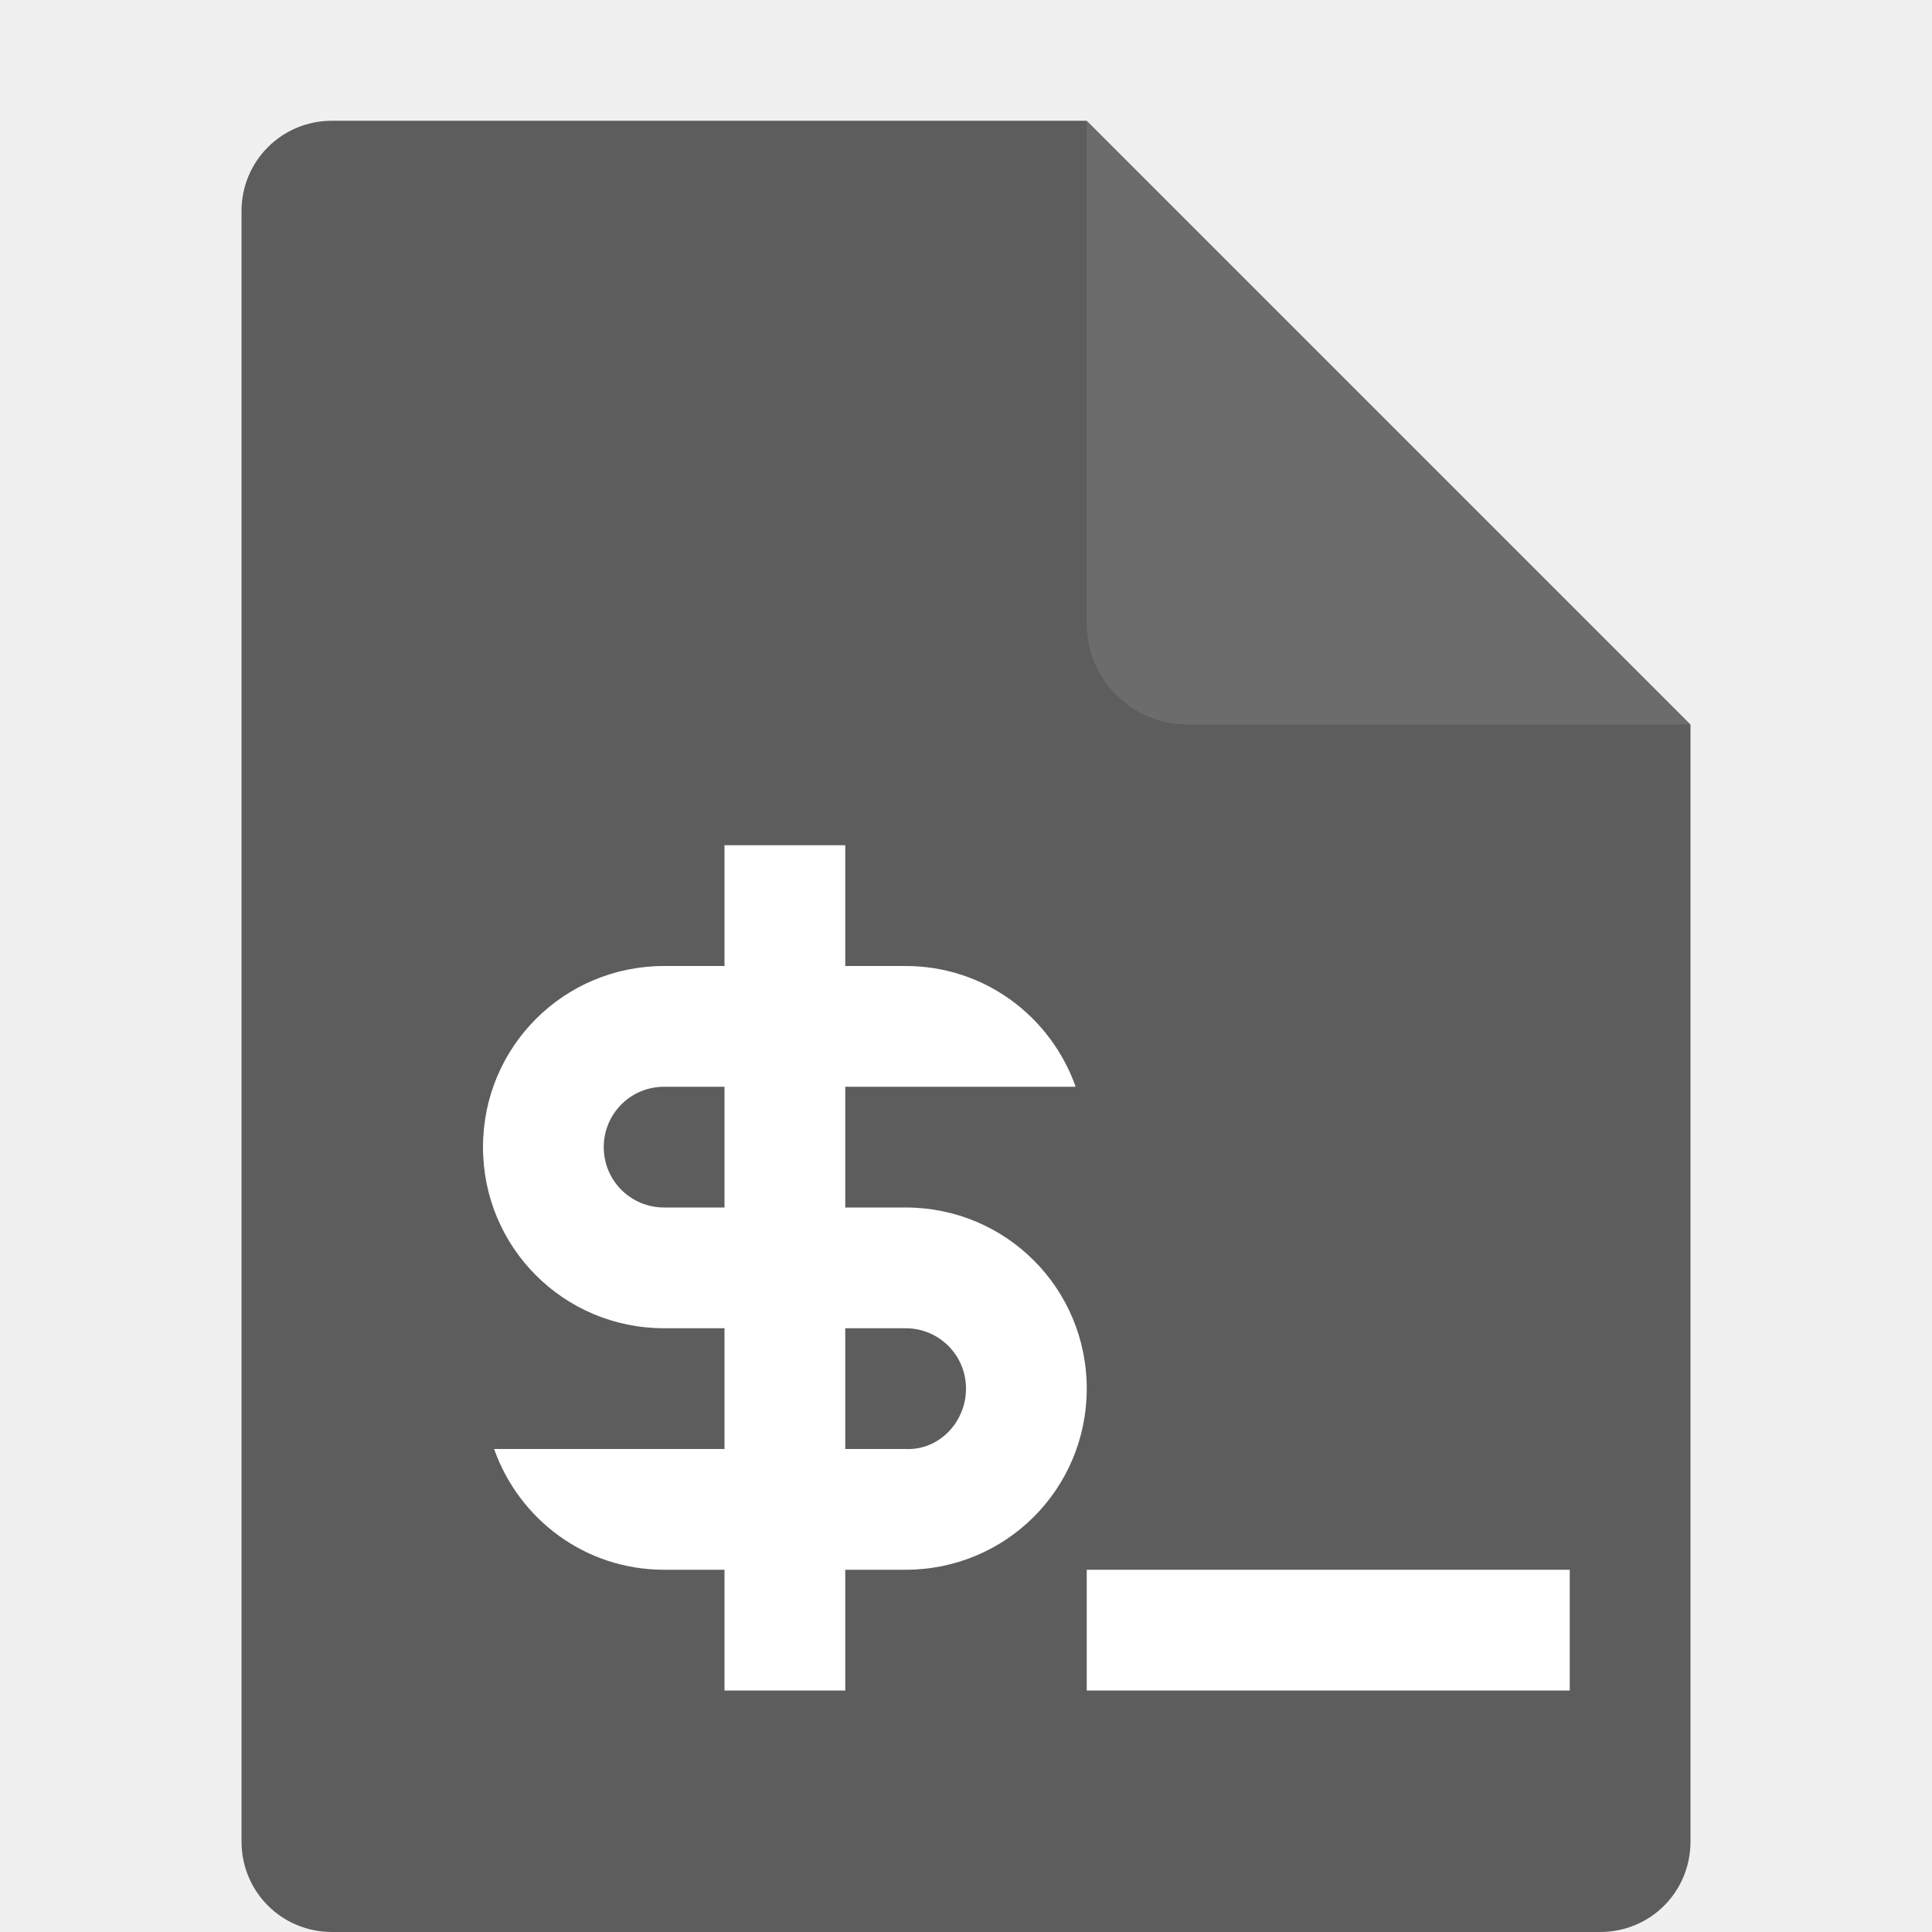
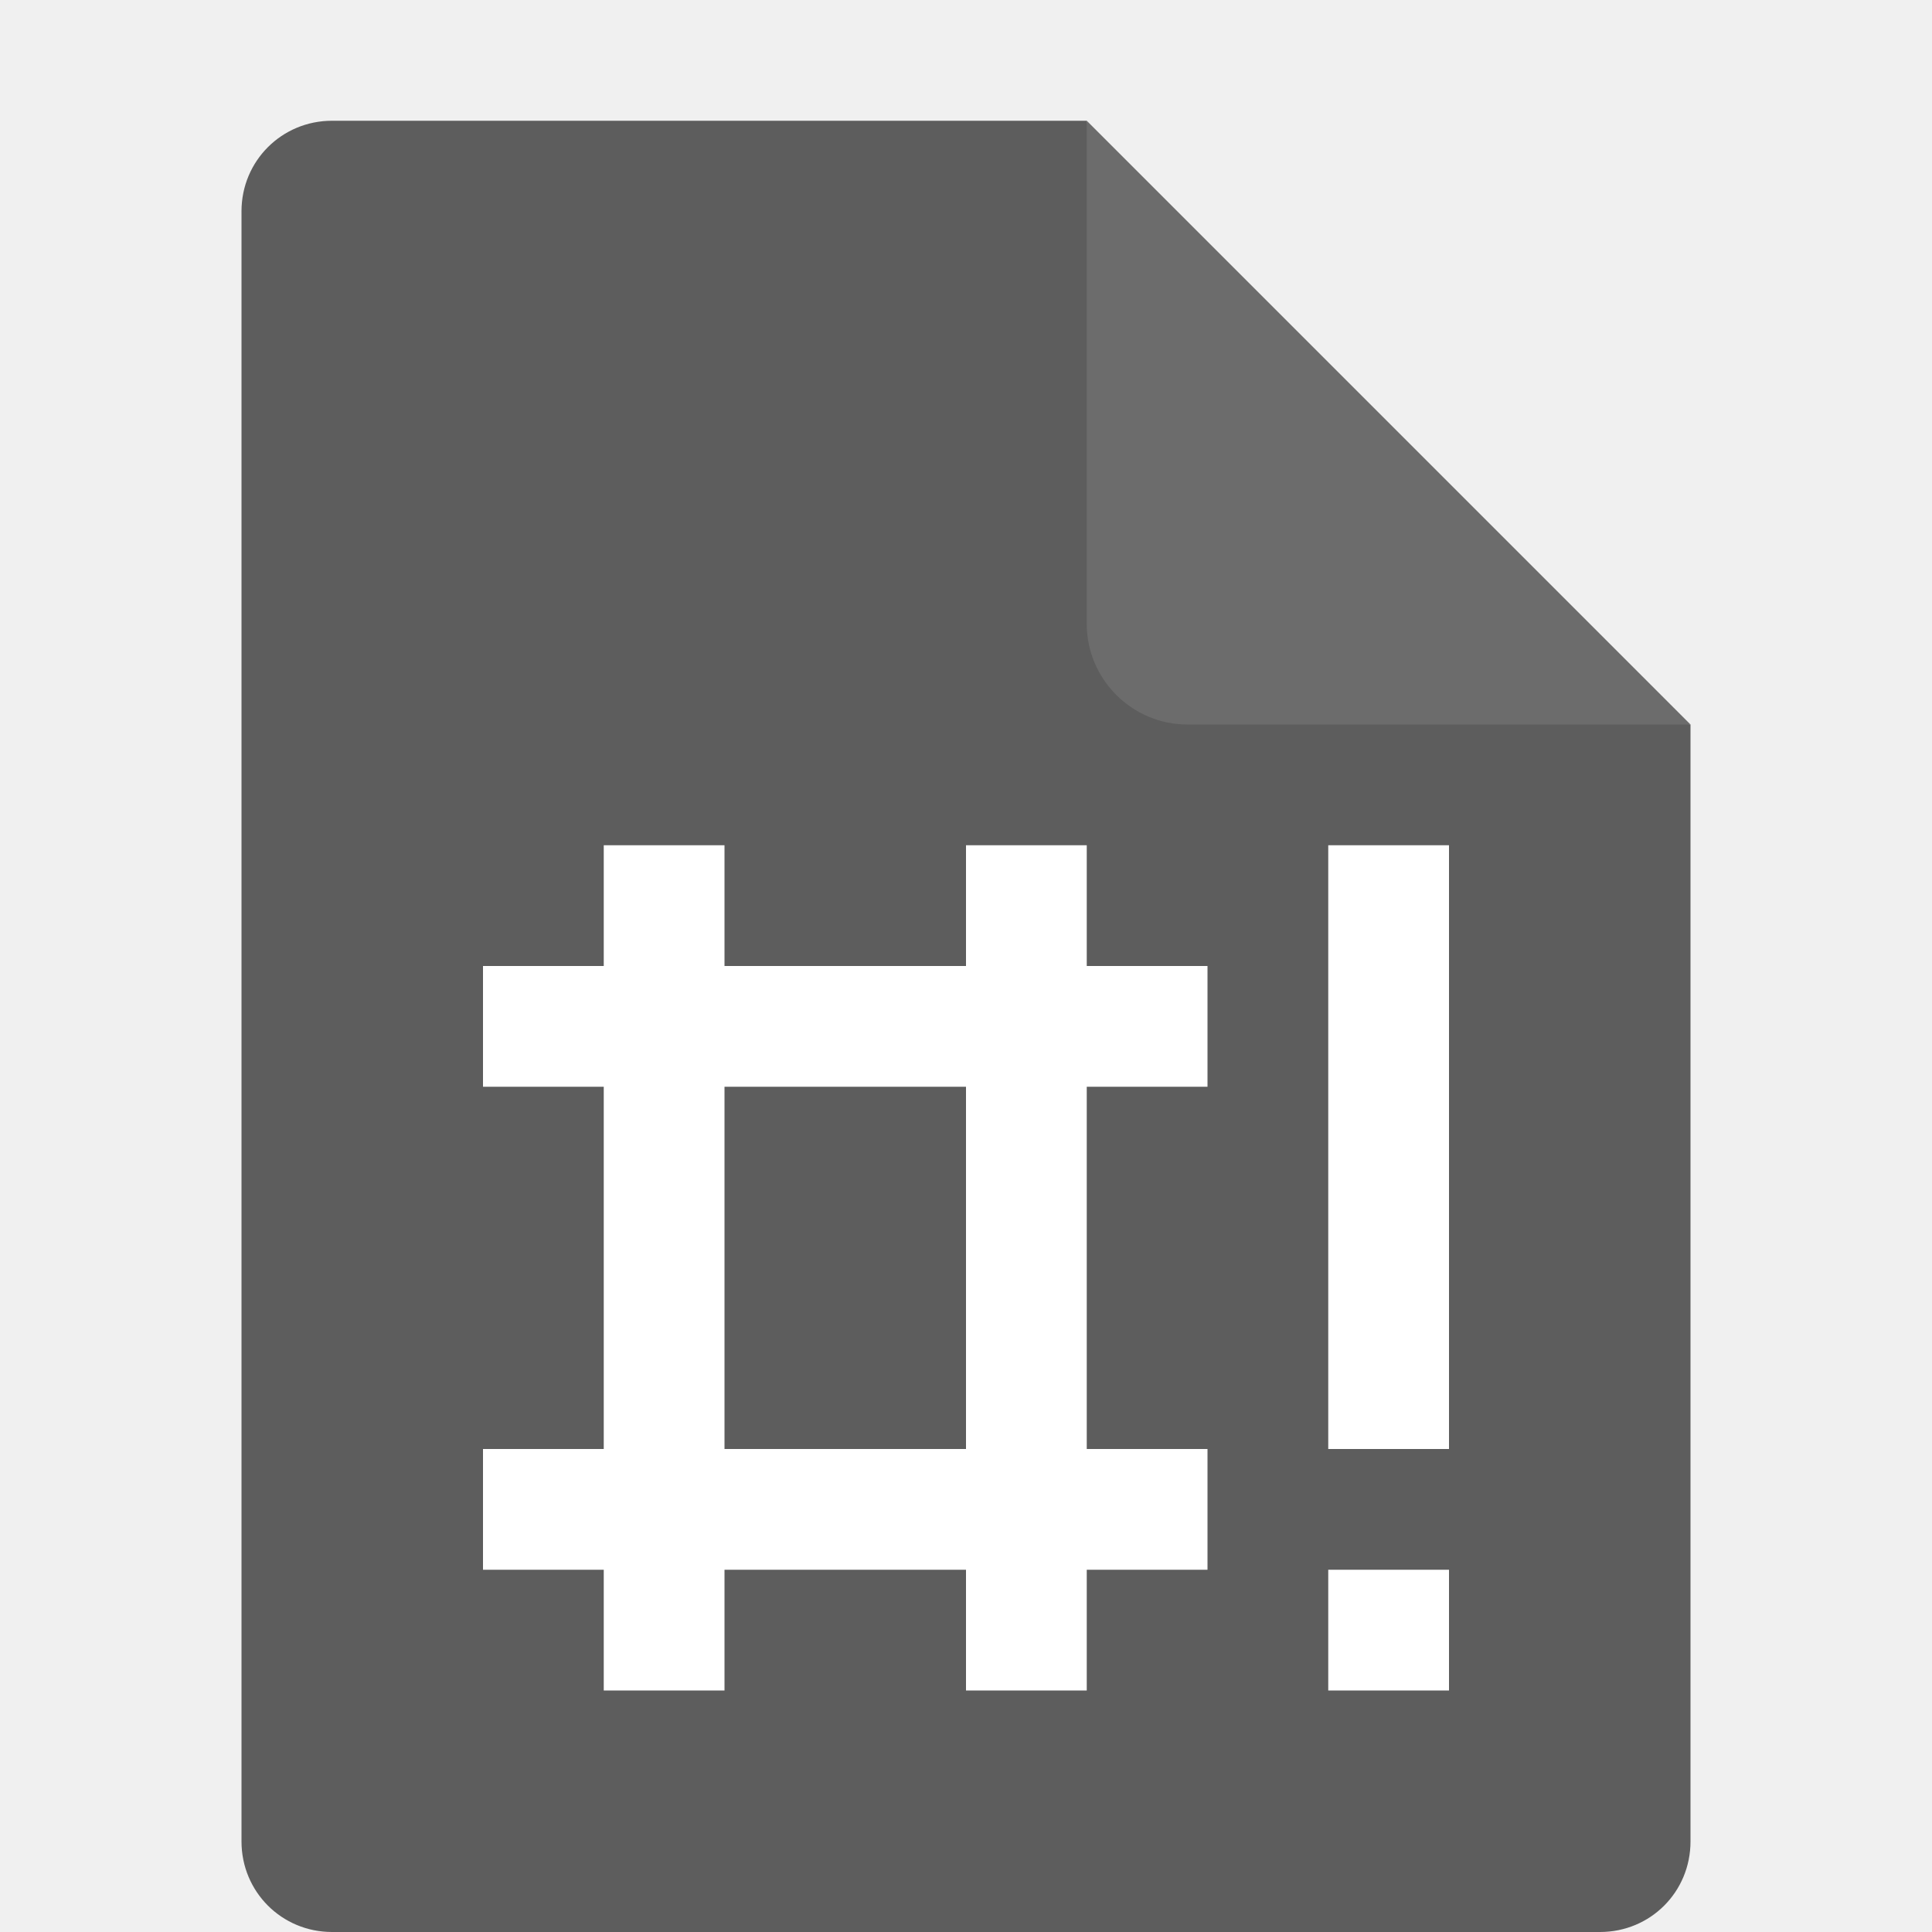
- <svg xmlns="http://www.w3.org/2000/svg" height="16" viewBox="0 0 16 16" width="16" version="1.1">
-   <path fill="#5d5d5d" d="m2.75 1c-0.417 0-0.75 0.333-0.75 0.75v13.5c0 0.417 0.333 0.75 0.75 0.75h10.5c0.418 0 0.75-0.332 0.75-0.75v-9.25l-4.125-0.875-0.875-4.125z" />
-   <path fill="#6c6c6c" d="m9 1v4.167c0 0.458 0.375 0.833 0.833 0.833h4.167z" />
-   <path d="m6 7v1h-0.5c-0.831 0-1.5 0.669-1.5 1.5s0.669 1.5 1.5 1.5h0.5v1h-0.5-1.408c0.206 0.582 0.754 1 1.408 1h0.5v1h1v-1h0.5c0.831 0 1.5-0.669 1.5-1.5s-0.669-1.5-1.5-1.5h-0.5v-1h0.5 1.408c-0.206-0.582-0.754-1-1.408-1h-0.5v-1h-1zm-0.5 2h0.5v1h-0.5c-0.277 0-0.5-0.223-0.5-0.5s0.223-0.5 0.5-0.5zm1.5 2h0.5c0.277 0 0.5 0.223 0.5 0.5s-0.223 0.513-0.5 0.5h-0.5v-1zm2 2v1h4v-1h-4z" fill="#fff" />
+ <svg xmlns="http://www.w3.org/2000/svg" height="16" width="16" version="1.1" viewBox="0 0 16 16">
+   <path d="m2.75 1c-0.417 0-0.75 0.333-0.75 0.75v13.5c0 0.417 0.333 0.75 0.75 0.75h10.5c0.418 0 0.75-0.332 0.75-0.75v-9.25l-4.125-0.875-0.875-4.125z" fill="#5d5d5d" />
+   <path d="m9 1v4.167c0 0.458 0.375 0.833 0.833 0.833h4.167z" fill="#6c6c6c" />
+   <path style="fill:#ffffff" d="m12 13h-1v1h1zm0-6h-1v5h1zm-6 2h2v3h-2zm-1-2v1h-1v1h1v3h-1v1h1v1h1v-1h2v1h1v-1h1v-1h-1v-3h1v-1h-1v-1h-1v1h-2v-1z" />
</svg>
